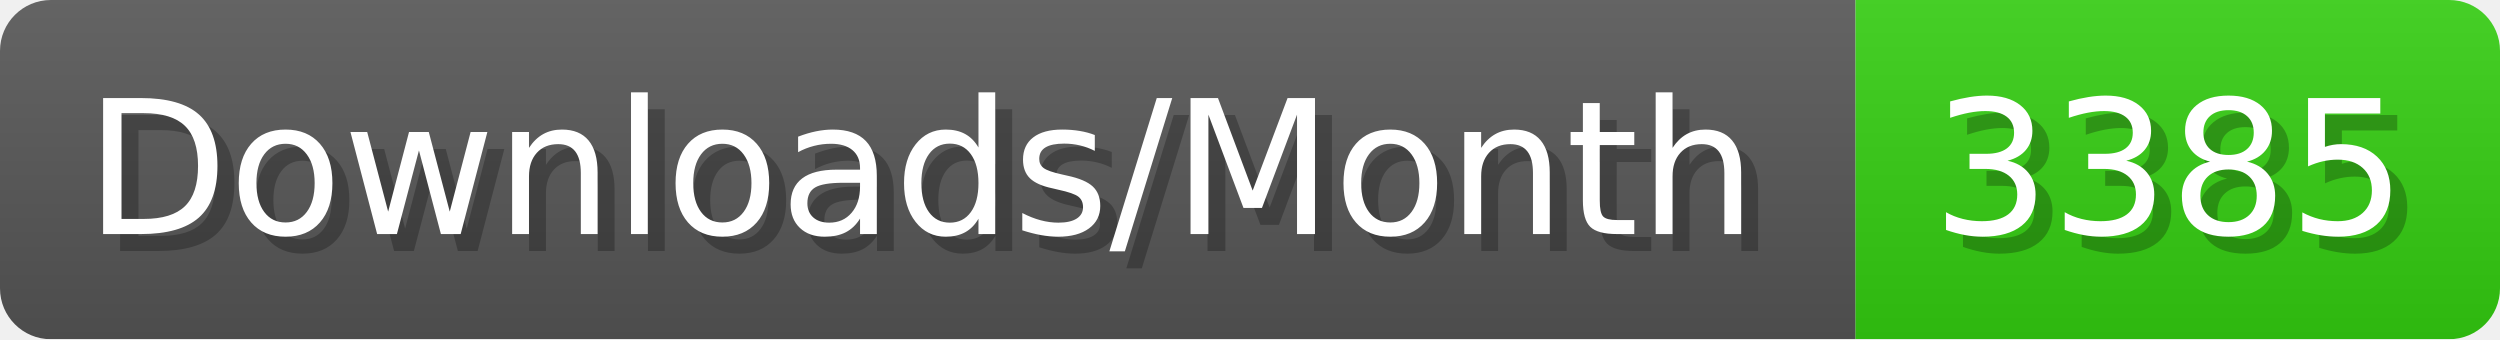
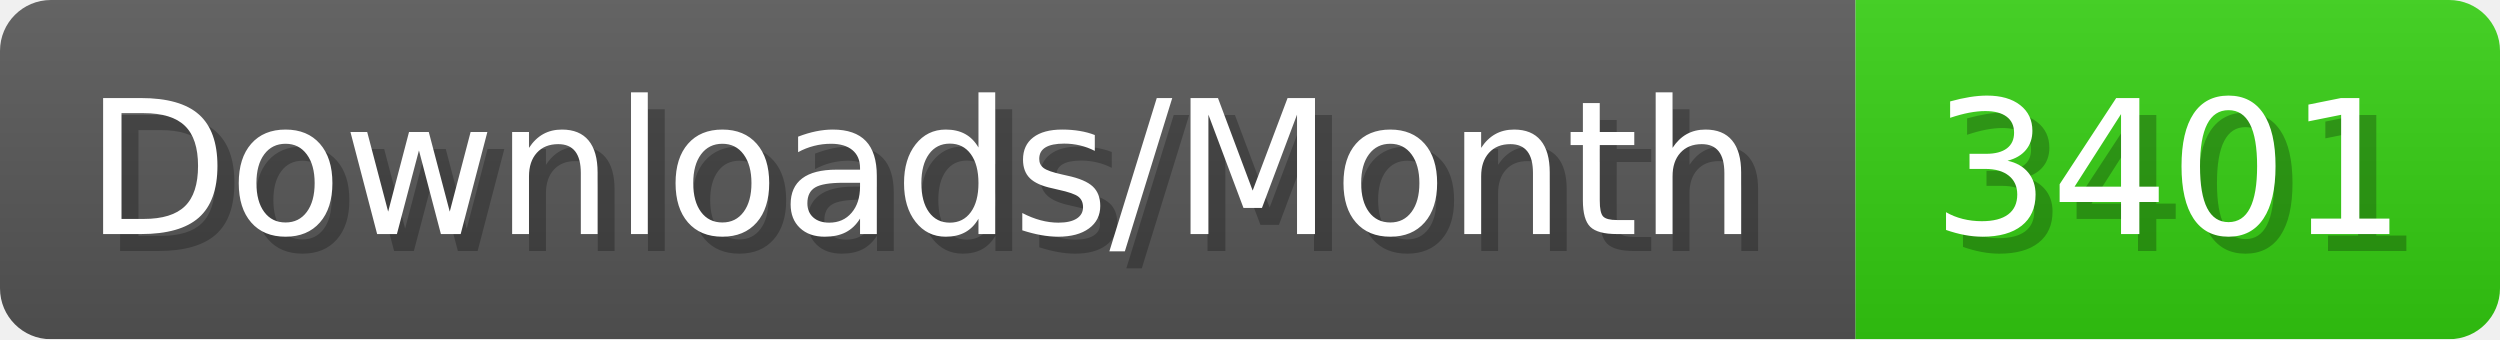
- <svg xmlns="http://www.w3.org/2000/svg" width="147.4" height="20" viewBox="0 0 1474 200" role="img" aria-label="Downloads/Month: 3385">
+ <svg xmlns="http://www.w3.org/2000/svg" width="147.4" height="20" viewBox="0 0 1474 200" role="img" aria-label="Downloads/Month: 3401">
  <linearGradient id="YlXUI" x2="0" y2="100%">
    <stop offset="0" stop-opacity=".1" stop-color="#EEE" />
    <stop offset="1" stop-opacity=".1" />
  </linearGradient>
  <mask id="JHhop">
    <rect width="1474" height="200" rx="30" fill="#FFF" />
  </mask>
  <g mask="url(#JHhop)">
    <rect width="1094" height="200" fill="#555" />
    <rect width="380" height="200" fill="#3C1" x="1094" />
    <rect width="1474" height="200" fill="url(#YlXUI)" />
  </g>
  <g aria-hidden="true" fill="#fff" text-anchor="start" font-family="Verdana,DejaVu Sans,sans-serif" font-size="110">
    <text x="60" y="148" textLength="994" fill="#000" opacity="0.25">Downloads/Month</text>
    <text x="50" y="138" textLength="994">Downloads/Month</text>
-     <text x="1149" y="148" textLength="280" fill="#000" opacity="0.25">3385</text>
-     <text x="1139" y="138" textLength="280">3385</text>
+     <text x="1149" y="148" textLength="280" fill="#000" opacity="0.25">3401</text>
+     <text x="1139" y="138" textLength="280">3401</text>
  </g>
</svg>
